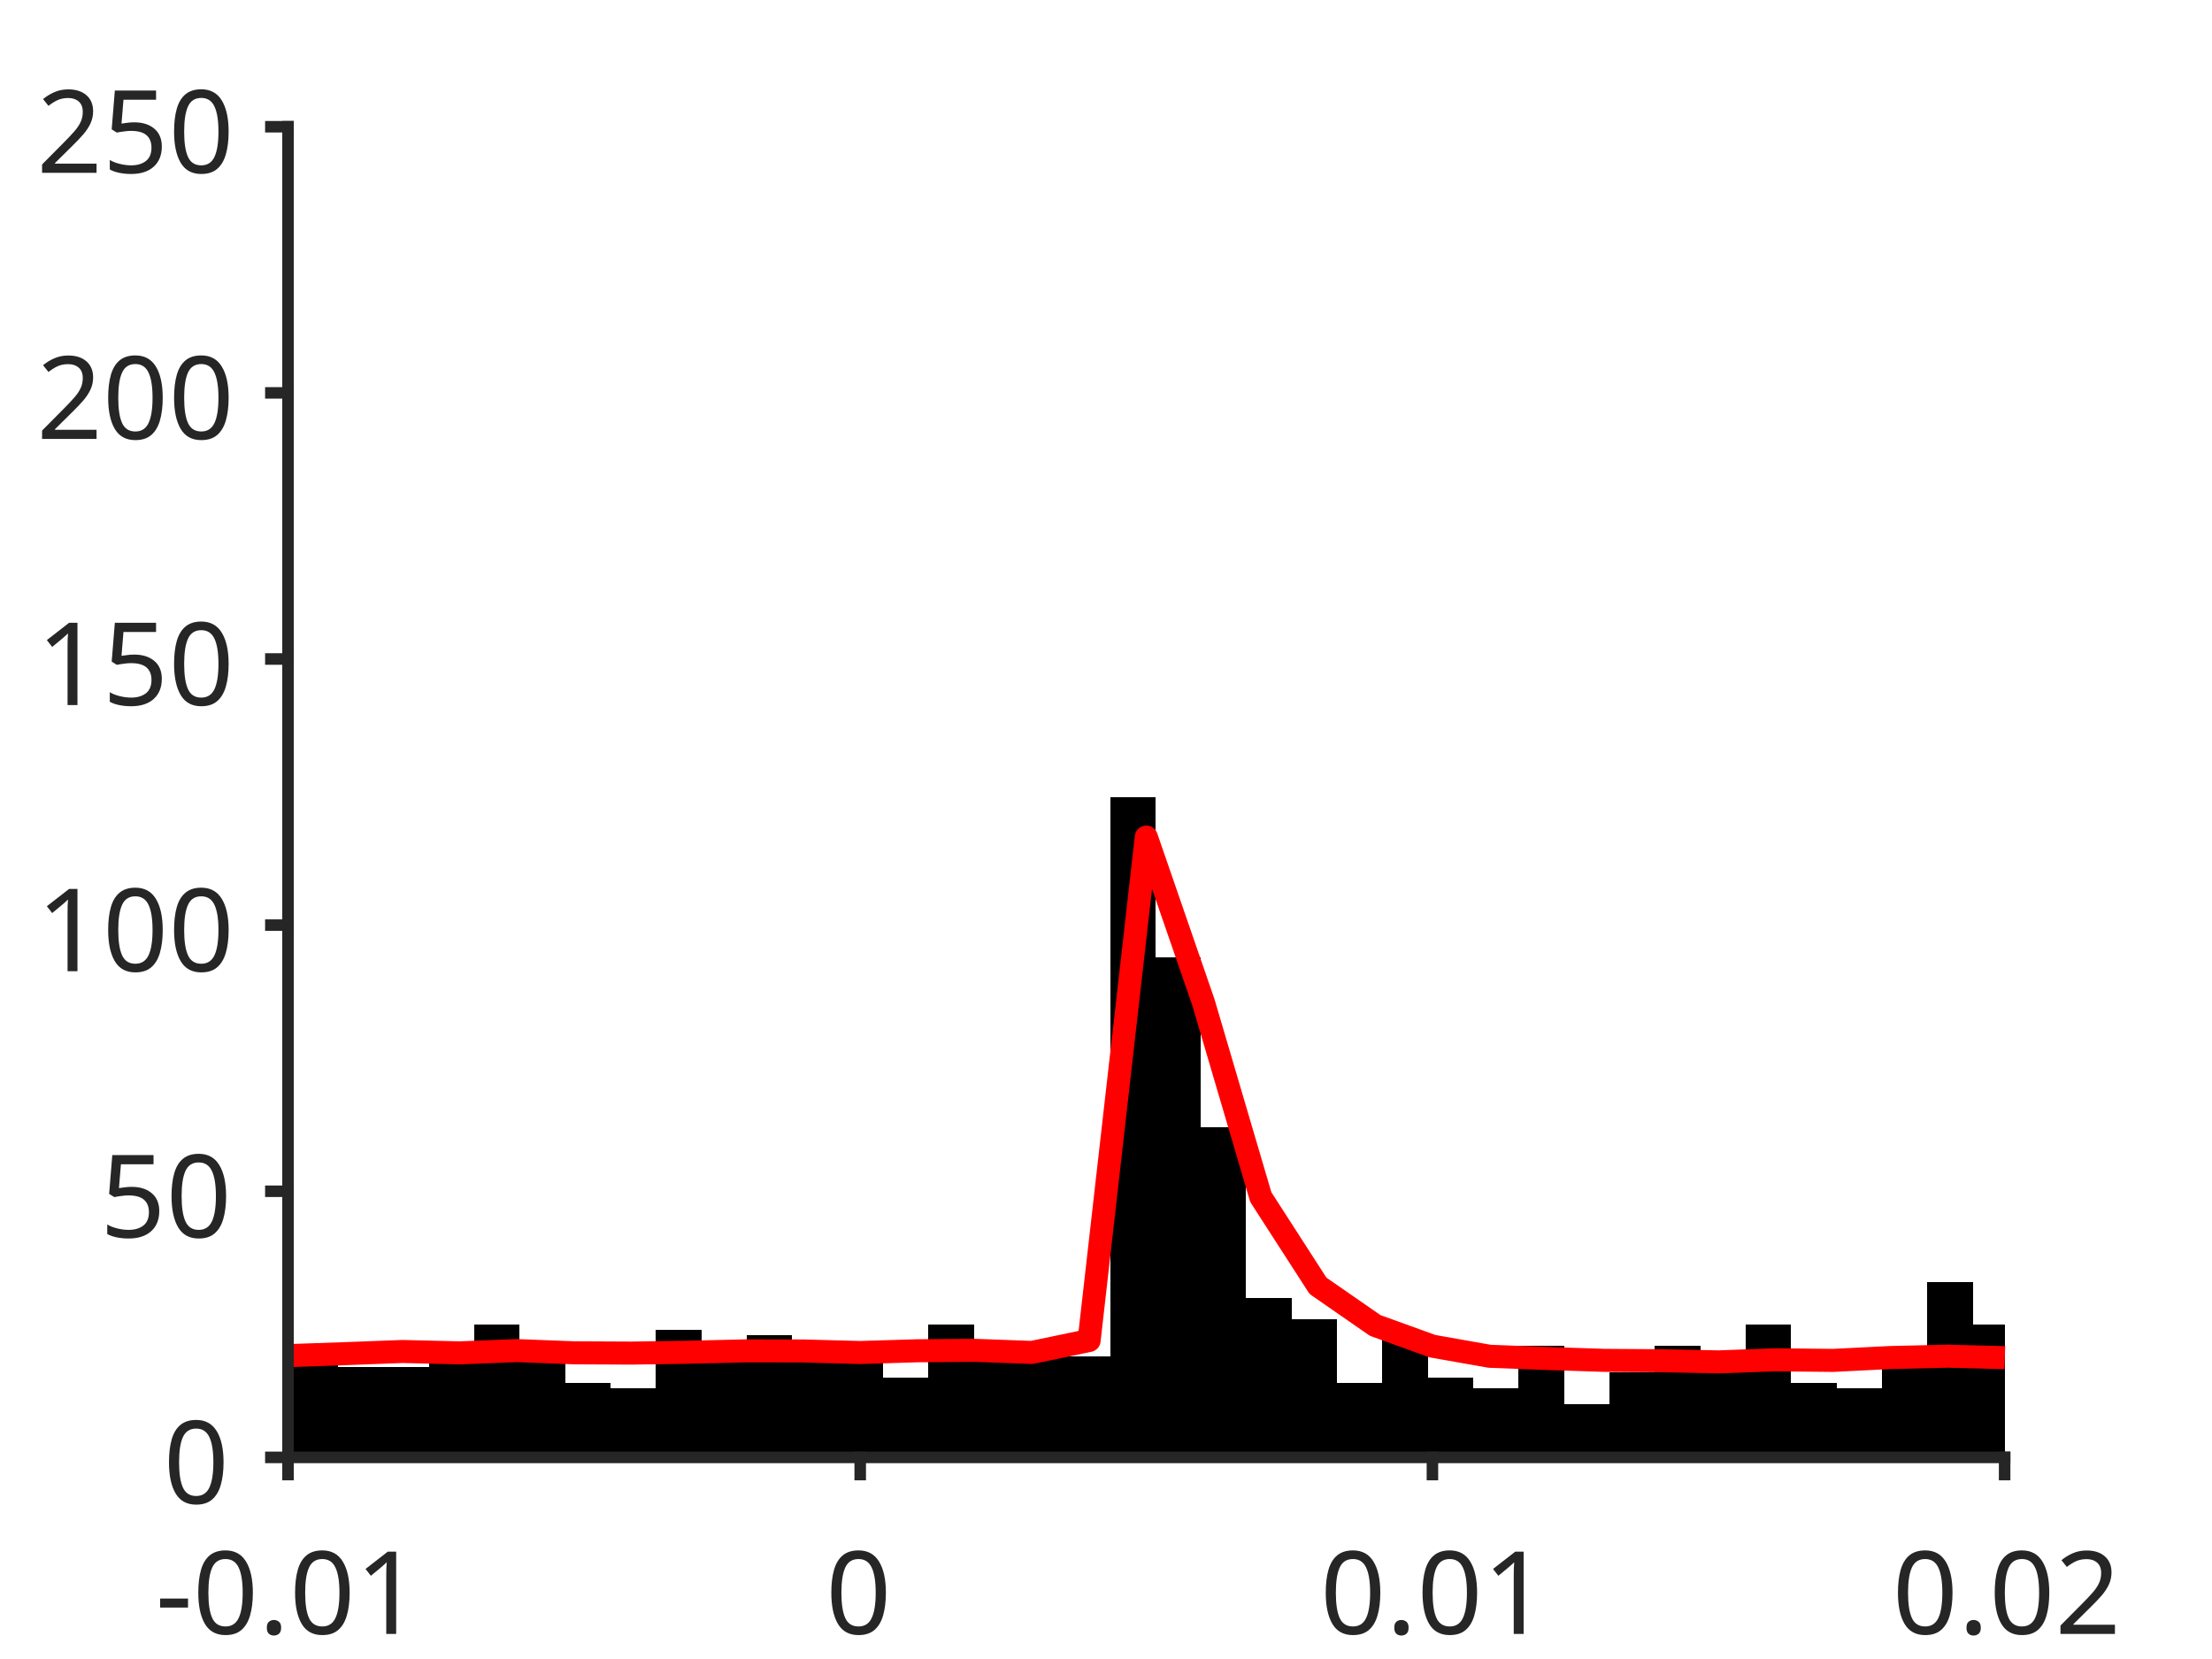
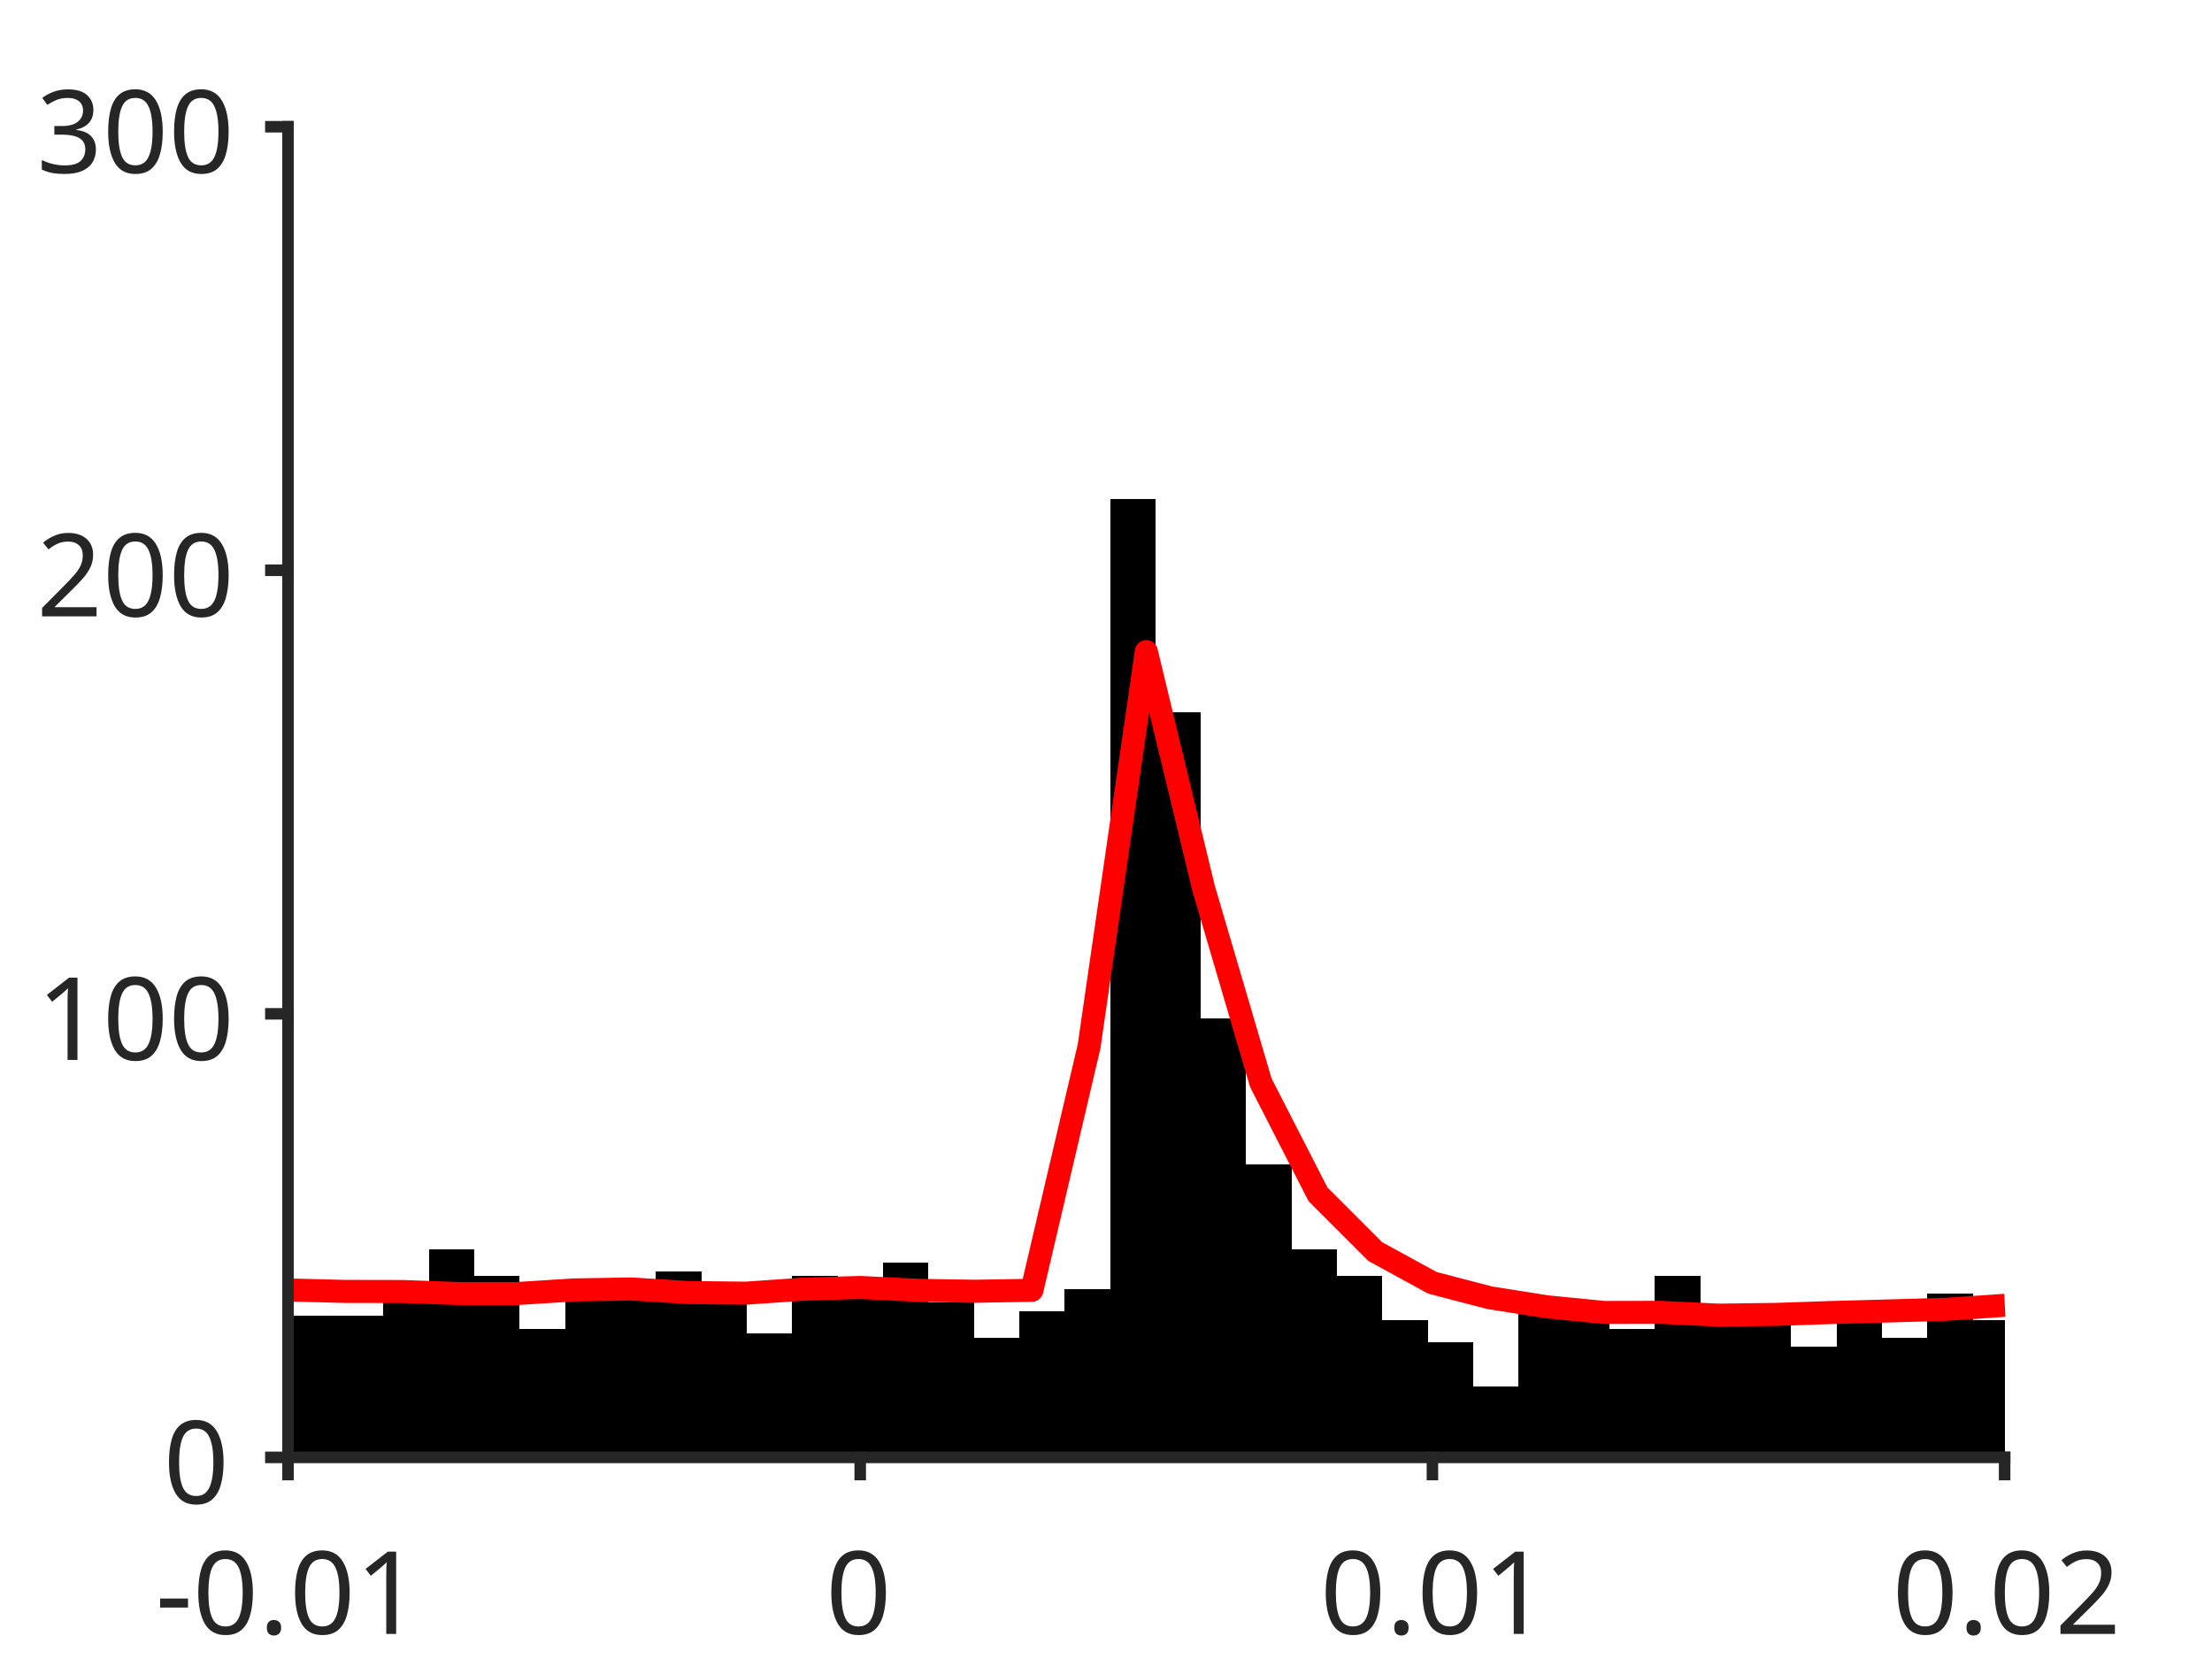
<svg xmlns="http://www.w3.org/2000/svg" style="fill-opacity:1; color-rendering:auto; color-interpolation:auto; text-rendering:auto; stroke:black; stroke-linecap:square; stroke-miterlimit:10; shape-rendering:auto; stroke-opacity:1; fill:black; stroke-dasharray:none; font-weight:normal; stroke-width:1; font-family:'Dialog'; font-style:normal; stroke-linejoin:miter; font-size:12px; stroke-dashoffset:0; image-rendering:auto;" width="384" height="288">
  <defs id="genericDefs" />
  <g>
    <defs id="defs1">
      <clipPath clipPathUnits="userSpaceOnUse" id="clipPath1">
        <path d="M0 0 L384 0 L384 288 L0 288 L0 0 Z" />
      </clipPath>
      <font horiz-adv-x="75.0" id="font1">
        <font-face ascent="100.537" descent="21.973" units-per-em="100" style="font-style:normal; font-family:SansSerif; font-weight:normal;" />
        <missing-glyph horiz-adv-x="75.0" d="M12.5 0 L12.5 62.5 L62.5 62.5 L62.5 0 L12.5 0 ZM14.062 1.562 L60.938 1.562 L60.938 60.938 L14.062 60.938 L14.062 1.562 Z" />
        <glyph unicode="1" horiz-adv-x="55.615" d="M37.25 0 L28.469 0 L28.469 56 Q25.297 52.984 20.141 49.953 Q14.984 46.922 10.891 45.406 L10.891 53.906 Q18.266 57.375 23.781 62.305 Q29.297 67.234 31.594 71.875 L37.25 71.875 L37.25 0 Z" />
        <glyph unicode="." horiz-adv-x="27.783" d="M9.078 0 L9.078 10.016 L19.094 10.016 L19.094 0 L9.078 0 Z" />
        <glyph unicode="0" horiz-adv-x="55.615" d="M4.156 35.297 Q4.156 48 6.766 55.742 Q9.375 63.484 14.523 67.68 Q19.672 71.875 27.484 71.875 Q33.25 71.875 37.594 69.555 Q41.938 67.234 44.773 62.867 Q47.609 58.5 49.219 52.227 Q50.828 45.953 50.828 35.297 Q50.828 22.703 48.242 14.969 Q45.656 7.234 40.508 3.008 Q35.359 -1.219 27.484 -1.219 Q17.141 -1.219 11.234 6.203 Q4.156 15.141 4.156 35.297 ZM13.188 35.297 Q13.188 17.672 17.312 11.836 Q21.438 6 27.484 6 Q33.547 6 37.672 11.859 Q41.797 17.719 41.797 35.297 Q41.797 52.984 37.672 58.789 Q33.547 64.594 27.391 64.594 Q21.344 64.594 17.719 59.469 Q13.188 52.938 13.188 35.297 Z" />
        <glyph unicode="-" horiz-adv-x="33.301" d="M3.172 21.484 L3.172 30.328 L30.172 30.328 L30.172 21.484 L3.172 21.484 Z" />
        <glyph unicode="2" horiz-adv-x="55.615" d="M50.344 8.453 L50.344 0 L3.031 0 Q2.938 3.172 4.047 6.109 Q5.859 10.938 9.836 15.625 Q13.812 20.312 21.344 26.469 Q33.016 36.031 37.117 41.625 Q41.219 47.219 41.219 52.203 Q41.219 57.422 37.477 61.008 Q33.734 64.594 27.734 64.594 Q21.391 64.594 17.578 60.789 Q13.766 56.984 13.719 50.25 L4.688 51.172 Q5.609 61.281 11.664 66.578 Q17.719 71.875 27.938 71.875 Q38.234 71.875 44.242 66.164 Q50.25 60.453 50.25 52 Q50.25 47.703 48.492 43.555 Q46.734 39.406 42.656 34.812 Q38.578 30.219 29.109 22.219 Q21.188 15.578 18.945 13.211 Q16.703 10.844 15.234 8.453 L50.344 8.453 Z" />
-         <glyph unicode="5" horiz-adv-x="55.615" d="M4.156 18.75 L13.375 19.531 Q14.406 12.797 18.141 9.398 Q21.875 6 27.156 6 Q33.5 6 37.891 10.789 Q42.281 15.578 42.281 23.484 Q42.281 31 38.062 35.352 Q33.844 39.703 27 39.703 Q22.75 39.703 19.336 37.773 Q15.922 35.844 13.969 32.766 L5.719 33.844 L12.641 70.609 L48.25 70.609 L48.25 62.203 L19.672 62.203 L15.828 42.969 Q22.266 47.469 29.344 47.469 Q38.719 47.469 45.164 40.969 Q51.609 34.469 51.609 24.266 Q51.609 14.547 45.953 7.469 Q39.062 -1.219 27.156 -1.219 Q17.391 -1.219 11.211 4.25 Q5.031 9.719 4.156 18.75 Z" />
+         <glyph unicode="3" horiz-adv-x="55.615" d="M4.203 18.891 L12.984 20.062 Q14.5 12.594 18.141 9.297 Q21.781 6 27 6 Q33.203 6 37.477 10.297 Q41.75 14.594 41.75 20.953 Q41.75 27 37.797 30.93 Q33.844 34.859 27.734 34.859 Q25.25 34.859 21.531 33.891 L22.516 41.609 Q23.391 41.5 23.922 41.5 Q29.547 41.5 34.039 44.43 Q38.531 47.359 38.531 53.469 Q38.531 58.297 35.258 61.477 Q31.984 64.656 26.812 64.656 Q21.688 64.656 18.266 61.43 Q14.844 58.203 13.875 51.766 L5.078 53.328 Q6.688 62.156 12.398 67.016 Q18.109 71.875 26.609 71.875 Q32.469 71.875 37.398 69.359 Q42.328 66.844 44.945 62.5 Q47.562 58.156 47.562 53.266 Q47.562 48.641 45.07 44.828 Q42.578 41.016 37.703 38.766 Q44.047 37.312 47.562 32.695 Q51.078 28.078 51.078 21.141 Q51.078 11.766 44.242 5.25 Q37.406 -1.266 26.953 -1.266 Q17.531 -1.266 11.305 4.352 Q5.078 9.969 4.203 18.891 Z" />
      </font>
    </defs>
    <g style="fill:white; stroke:white;">
      <rect x="0" y="0" width="384" style="clip-path:url(#clipPath1); stroke:none;" height="288" />
    </g>
    <g style="fill:white; text-rendering:optimizeSpeed; color-rendering:optimizeSpeed; image-rendering:optimizeSpeed; shape-rendering:crispEdges; stroke:white; color-interpolation:sRGB;">
      <rect x="0" width="384" height="288" y="0" style="stroke:none;" />
      <path style="stroke:none;" d="M50 253 L348 253 L348 22 L50 22 Z" />
    </g>
    <g style="stroke-linecap:butt; fill:rgb(38,38,38); text-rendering:geometricPrecision; image-rendering:optimizeQuality; color-rendering:optimizeQuality; stroke-linejoin:round; stroke:rgb(38,38,38); color-interpolation:linearRGB; stroke-width:0.667;">
      <line y2="253" style="fill:none;" x1="50" x2="348" y1="253" />
    </g>
    <g style="text-rendering:optimizeSpeed; shape-rendering:crispEdges; color-interpolation:sRGB; color-rendering:optimizeSpeed; image-rendering:optimizeSpeed;">
-       <path style="stroke:none;" d="M50.788 253 L50.788 234.52 L49.965 234.52 L49.965 253 ZM58.672 253 L58.672 233.596 L50.788 233.596 L50.788 253 ZM66.555 237.292 L58.672 237.292 L58.672 253 L66.555 253 L74.439 253 L74.439 237.292 ZM82.323 253 L82.323 235.444 L74.439 235.444 L74.439 253 ZM90.206 253 L90.206 229.9 L82.323 229.9 L82.323 253 ZM98.09 253 L98.09 235.444 L90.206 235.444 L90.206 253 ZM105.974 253 L105.974 240.064 L98.09 240.064 L98.09 253 ZM113.857 253 L113.857 240.988 L105.974 240.988 L105.974 253 ZM121.741 253 L121.741 230.824 L113.857 230.824 L113.857 253 ZM129.624 253 L129.624 234.52 L121.741 234.52 L121.741 253 ZM137.508 253 L137.508 231.748 L129.624 231.748 L129.624 253 ZM145.392 253 L145.392 235.444 L137.508 235.444 L137.508 253 ZM153.275 253 L153.275 236.368 L145.392 236.368 L145.392 253 ZM161.159 253 L161.159 239.14 L153.275 239.14 L153.275 253 ZM169.042 253 L169.042 229.9 L161.159 229.9 L161.159 253 ZM176.926 253 L176.926 236.368 L169.042 236.368 L169.042 253 ZM184.81 235.444 L176.926 235.444 L176.926 253 L184.81 253 L192.693 253 L192.693 235.444 ZM200.577 253 L200.577 138.424 L192.693 138.424 L192.693 253 ZM208.46 253 L208.46 166.144 L200.577 166.144 L200.577 253 ZM216.344 253 L216.344 195.712 L208.46 195.712 L208.46 253 ZM224.227 253 L224.227 225.28 L216.344 225.28 L216.344 253 ZM232.111 253 L232.111 228.976 L224.227 228.976 L224.227 253 ZM239.995 253 L239.995 240.064 L232.111 240.064 L232.111 253 ZM247.878 253 L247.878 231.748 L239.995 231.748 L239.995 253 ZM255.762 253 L255.762 239.14 L247.878 239.14 L247.878 253 ZM263.646 253 L263.646 240.988 L255.762 240.988 L255.762 253 ZM271.529 253 L271.529 233.596 L263.646 233.596 L263.646 253 ZM279.413 253 L279.413 243.76 L271.529 243.76 L271.529 253 ZM287.296 253 L287.296 238.216 L279.413 238.216 L279.413 253 ZM295.18 253 L295.18 233.596 L287.296 233.596 L287.296 253 ZM303.063 253 L303.063 236.368 L295.18 236.368 L295.18 253 ZM310.947 253 L310.947 229.9 L303.063 229.9 L303.063 253 ZM318.831 253 L318.831 240.064 L310.947 240.064 L310.947 253 ZM326.714 253 L326.714 240.988 L318.831 240.988 L318.831 253 ZM334.598 253 L334.598 234.52 L326.714 234.52 L326.714 253 ZM342.481 253 L342.481 222.508 L334.598 222.508 L334.598 253 ZM348.036 229.9 L342.481 229.9 L342.481 253 L348.036 253 Z" />
+       <path style="stroke:none;" d="M50.788 253 L50.788 219.89 L49.965 219.89 L49.965 253 ZM58.672 228.36 L50.788 228.36 L50.788 253 L58.672 253 L66.555 253 L66.555 228.36 ZM74.439 253 L74.439 226.05 L66.555 226.05 L66.555 253 ZM82.323 253 L82.323 216.81 L74.439 216.81 L74.439 253 ZM90.206 253 L90.206 221.43 L82.323 221.43 L82.323 253 ZM98.09 253 L98.09 230.67 L90.206 230.67 L90.206 253 ZM105.974 253 L105.974 222.97 L98.09 222.97 L98.09 253 ZM113.857 253 L113.857 224.51 L105.974 224.51 L105.974 253 ZM121.741 253 L121.741 220.66 L113.857 220.66 L113.857 253 ZM129.624 253 L129.624 225.28 L121.741 225.28 L121.741 253 ZM137.508 253 L137.508 231.44 L129.624 231.44 L129.624 253 ZM145.392 253 L145.392 221.43 L137.508 221.43 L137.508 253 ZM153.275 253 L153.275 224.51 L145.392 224.51 L145.392 253 ZM161.159 253 L161.159 219.12 L153.275 219.12 L153.275 253 ZM169.042 253 L169.042 226.05 L161.159 226.05 L161.159 253 ZM176.926 253 L176.926 232.21 L169.042 232.21 L169.042 253 ZM184.81 253 L184.81 227.59 L176.926 227.59 L176.926 253 ZM192.693 253 L192.693 223.74 L184.81 223.74 L184.81 253 ZM200.577 253 L200.577 86.68 L192.693 86.68 L192.693 253 ZM208.46 253 L208.46 123.64 L200.577 123.64 L200.577 253 ZM216.344 253 L216.344 176.77 L208.46 176.77 L208.46 253 ZM224.227 253 L224.227 202.18 L216.344 202.18 L216.344 253 ZM232.111 253 L232.111 216.81 L224.227 216.81 L224.227 253 ZM239.995 253 L239.995 221.43 L232.111 221.43 L232.111 253 ZM247.878 253 L247.878 229.13 L239.995 229.13 L239.995 253 ZM255.762 253 L255.762 232.98 L247.878 232.98 L247.878 253 ZM263.646 253 L263.646 240.68 L255.762 240.68 L255.762 253 ZM271.529 253 L271.529 225.28 L263.646 225.28 L263.646 253 ZM279.413 253 L279.413 226.82 L271.529 226.82 L271.529 253 ZM287.296 253 L287.296 230.67 L279.413 230.67 L279.413 253 ZM295.18 253 L295.18 221.43 L287.296 221.43 L287.296 253 ZM303.063 253 L303.063 229.9 L295.18 229.9 L295.18 253 ZM310.947 253 L310.947 227.59 L303.063 227.59 L303.063 253 ZM318.831 253 L318.831 233.75 L310.947 233.75 L310.947 253 ZM326.714 253 L326.714 229.13 L318.831 229.13 L318.831 253 ZM334.598 253 L334.598 232.21 L326.714 232.21 L326.714 253 ZM342.481 253 L342.481 224.51 L334.598 224.51 L334.598 253 ZM348.036 229.13 L342.481 229.13 L342.481 253 L348.036 253 Z" />
    </g>
    <g style="stroke-linecap:butt; fill:red; text-rendering:geometricPrecision; image-rendering:optimizeQuality; color-rendering:optimizeQuality; stroke-linejoin:round; stroke:red; color-interpolation:linearRGB; stroke-width:4;">
-       <path d="M348.036 235.686 L348 235.685 L338.067 235.434 L328.133 235.666 L318.2 236.164 L308.267 236.057 L298.333 236.422 L288.4 236.225 L278.467 236.155 L268.533 235.829 L258.6 235.447 L248.667 233.691 L238.733 230.1 L228.8 223.214 L218.867 207.808 L208.933 174.078 L199 145.317 L189.067 232.71 L179.133 234.782 L169.2 234.415 L159.267 234.492 L149.333 234.792 L139.4 234.526 L129.467 234.509 L119.533 234.746 L109.6 234.896 L99.667 234.847 L89.733 234.461 L79.8 234.855 L69.867 234.616 L59.933 234.992 L50 235.335 L49.965 235.336" style="fill:none; fill-rule:evenodd;" />
+       <path d="M348.036 226.6 L348 226.602 L338.067 227.277 L328.133 227.572 L318.2 227.844 L308.267 228.18 L298.333 228.311 L288.4 227.82 L278.467 227.841 L268.533 226.859 L258.6 225.285 L248.667 222.697 L238.733 217.267 L228.8 207.33 L218.867 187.939 L208.933 154.183 L199 113.123 L189.067 181.616 L179.133 223.991 L169.2 224.161 L159.267 223.996 L149.333 223.501 L139.4 223.806 L129.467 224.491 L119.533 224.383 L109.6 223.764 L99.667 223.93 L89.733 224.556 L79.8 224.559 L69.867 224.206 L59.933 224.187 L50 223.934 L49.965 223.933" style="fill:none; fill-rule:evenodd;" />
    </g>
    <g style="fill:rgb(38,38,38); text-rendering:geometricPrecision; image-rendering:optimizeQuality; color-rendering:optimizeQuality; stroke-linejoin:round; stroke:rgb(38,38,38); color-interpolation:linearRGB; stroke-width:2;">
      <line y2="253" style="fill:none;" x1="50" x2="348" y1="253" />
      <line y2="255.98" style="fill:none;" x1="50" x2="50" y1="253" />
      <line y2="255.98" style="fill:none;" x1="149.333" x2="149.333" y1="253" />
      <line y2="255.98" style="fill:none;" x1="248.667" x2="248.667" y1="253" />
      <line y2="255.98" style="fill:none;" x1="348" x2="348" y1="253" />
    </g>
    <g transform="translate(50,262.6467)" style="font-size:20px; fill:rgb(38,38,38); text-rendering:geometricPrecision; image-rendering:optimizeQuality; color-rendering:optimizeQuality; font-family:'SansSerif'; stroke:rgb(38,38,38); color-interpolation:linearRGB;">
      <text x="-23" xml:space="preserve" y="21" style="stroke:none;">-0.01</text>
    </g>
    <g transform="translate(149.3333,262.6467)" style="font-size:20px; fill:rgb(38,38,38); text-rendering:geometricPrecision; image-rendering:optimizeQuality; color-rendering:optimizeQuality; font-family:'SansSerif'; stroke:rgb(38,38,38); color-interpolation:linearRGB;">
      <text x="-6" xml:space="preserve" y="21" style="stroke:none;">0</text>
    </g>
    <g transform="translate(248.6667,262.6467)" style="font-size:20px; fill:rgb(38,38,38); text-rendering:geometricPrecision; image-rendering:optimizeQuality; color-rendering:optimizeQuality; font-family:'SansSerif'; stroke:rgb(38,38,38); color-interpolation:linearRGB;">
      <text x="-19.5" xml:space="preserve" y="21" style="stroke:none;">0.01</text>
    </g>
    <g transform="translate(348,262.6467)" style="font-size:20px; fill:rgb(38,38,38); text-rendering:geometricPrecision; image-rendering:optimizeQuality; color-rendering:optimizeQuality; font-family:'SansSerif'; stroke:rgb(38,38,38); color-interpolation:linearRGB;">
      <text x="-19.5" xml:space="preserve" y="21" style="stroke:none;">0.02</text>
    </g>
    <g style="fill:rgb(38,38,38); text-rendering:geometricPrecision; image-rendering:optimizeQuality; color-rendering:optimizeQuality; stroke-linejoin:round; stroke:rgb(38,38,38); color-interpolation:linearRGB; stroke-width:2;">
      <line y2="22" style="fill:none;" x1="50" x2="50" y1="253" />
      <line y2="253" style="fill:none;" x1="50" x2="47.02" y1="253" />
-       <line y2="206.8" style="fill:none;" x1="50" x2="47.02" y1="206.8" />
-       <line y2="160.6" style="fill:none;" x1="50" x2="47.02" y1="160.6" />
-       <line y2="114.4" style="fill:none;" x1="50" x2="47.02" y1="114.4" />
-       <line y2="68.2" style="fill:none;" x1="50" x2="47.02" y1="68.2" />
+       <line y2="176" style="fill:none;" x1="50" x2="47.02" y1="176" />
+       <line y2="99" style="fill:none;" x1="50" x2="47.02" y1="99" />
      <line y2="22" style="fill:none;" x1="50" x2="47.02" y1="22" />
    </g>
    <g transform="translate(40.3533,253)" style="font-size:20px; fill:rgb(38,38,38); text-rendering:geometricPrecision; image-rendering:optimizeQuality; color-rendering:optimizeQuality; font-family:'SansSerif'; stroke:rgb(38,38,38); color-interpolation:linearRGB;">
      <text x="-12" xml:space="preserve" y="8" style="stroke:none;">0</text>
    </g>
-     <g transform="translate(40.3533,206.8)" style="font-size:20px; fill:rgb(38,38,38); text-rendering:geometricPrecision; image-rendering:optimizeQuality; color-rendering:optimizeQuality; font-family:'SansSerif'; stroke:rgb(38,38,38); color-interpolation:linearRGB;">
-       <text x="-23" xml:space="preserve" y="8" style="stroke:none;">50</text>
-     </g>
-     <g transform="translate(40.3533,160.6)" style="font-size:20px; fill:rgb(38,38,38); text-rendering:geometricPrecision; image-rendering:optimizeQuality; color-rendering:optimizeQuality; font-family:'SansSerif'; stroke:rgb(38,38,38); color-interpolation:linearRGB;">
+     <g transform="translate(40.3533,176)" style="font-size:20px; fill:rgb(38,38,38); text-rendering:geometricPrecision; image-rendering:optimizeQuality; color-rendering:optimizeQuality; font-family:'SansSerif'; stroke:rgb(38,38,38); color-interpolation:linearRGB;">
      <text x="-34" xml:space="preserve" y="8" style="stroke:none;">100</text>
    </g>
-     <g transform="translate(40.3533,114.4)" style="font-size:20px; fill:rgb(38,38,38); text-rendering:geometricPrecision; image-rendering:optimizeQuality; color-rendering:optimizeQuality; font-family:'SansSerif'; stroke:rgb(38,38,38); color-interpolation:linearRGB;">
-       <text x="-34" xml:space="preserve" y="8" style="stroke:none;">150</text>
-     </g>
-     <g transform="translate(40.3533,68.2)" style="font-size:20px; fill:rgb(38,38,38); text-rendering:geometricPrecision; image-rendering:optimizeQuality; color-rendering:optimizeQuality; font-family:'SansSerif'; stroke:rgb(38,38,38); color-interpolation:linearRGB;">
+     <g transform="translate(40.3533,99)" style="font-size:20px; fill:rgb(38,38,38); text-rendering:geometricPrecision; image-rendering:optimizeQuality; color-rendering:optimizeQuality; font-family:'SansSerif'; stroke:rgb(38,38,38); color-interpolation:linearRGB;">
      <text x="-34" xml:space="preserve" y="8" style="stroke:none;">200</text>
    </g>
    <g transform="translate(40.3533,22)" style="font-size:20px; fill:rgb(38,38,38); text-rendering:geometricPrecision; image-rendering:optimizeQuality; color-rendering:optimizeQuality; font-family:'SansSerif'; stroke:rgb(38,38,38); color-interpolation:linearRGB;">
-       <text x="-34" xml:space="preserve" y="8" style="stroke:none;">250</text>
+       <text x="-34" xml:space="preserve" y="8" style="stroke:none;">300</text>
    </g>
  </g>
</svg>
